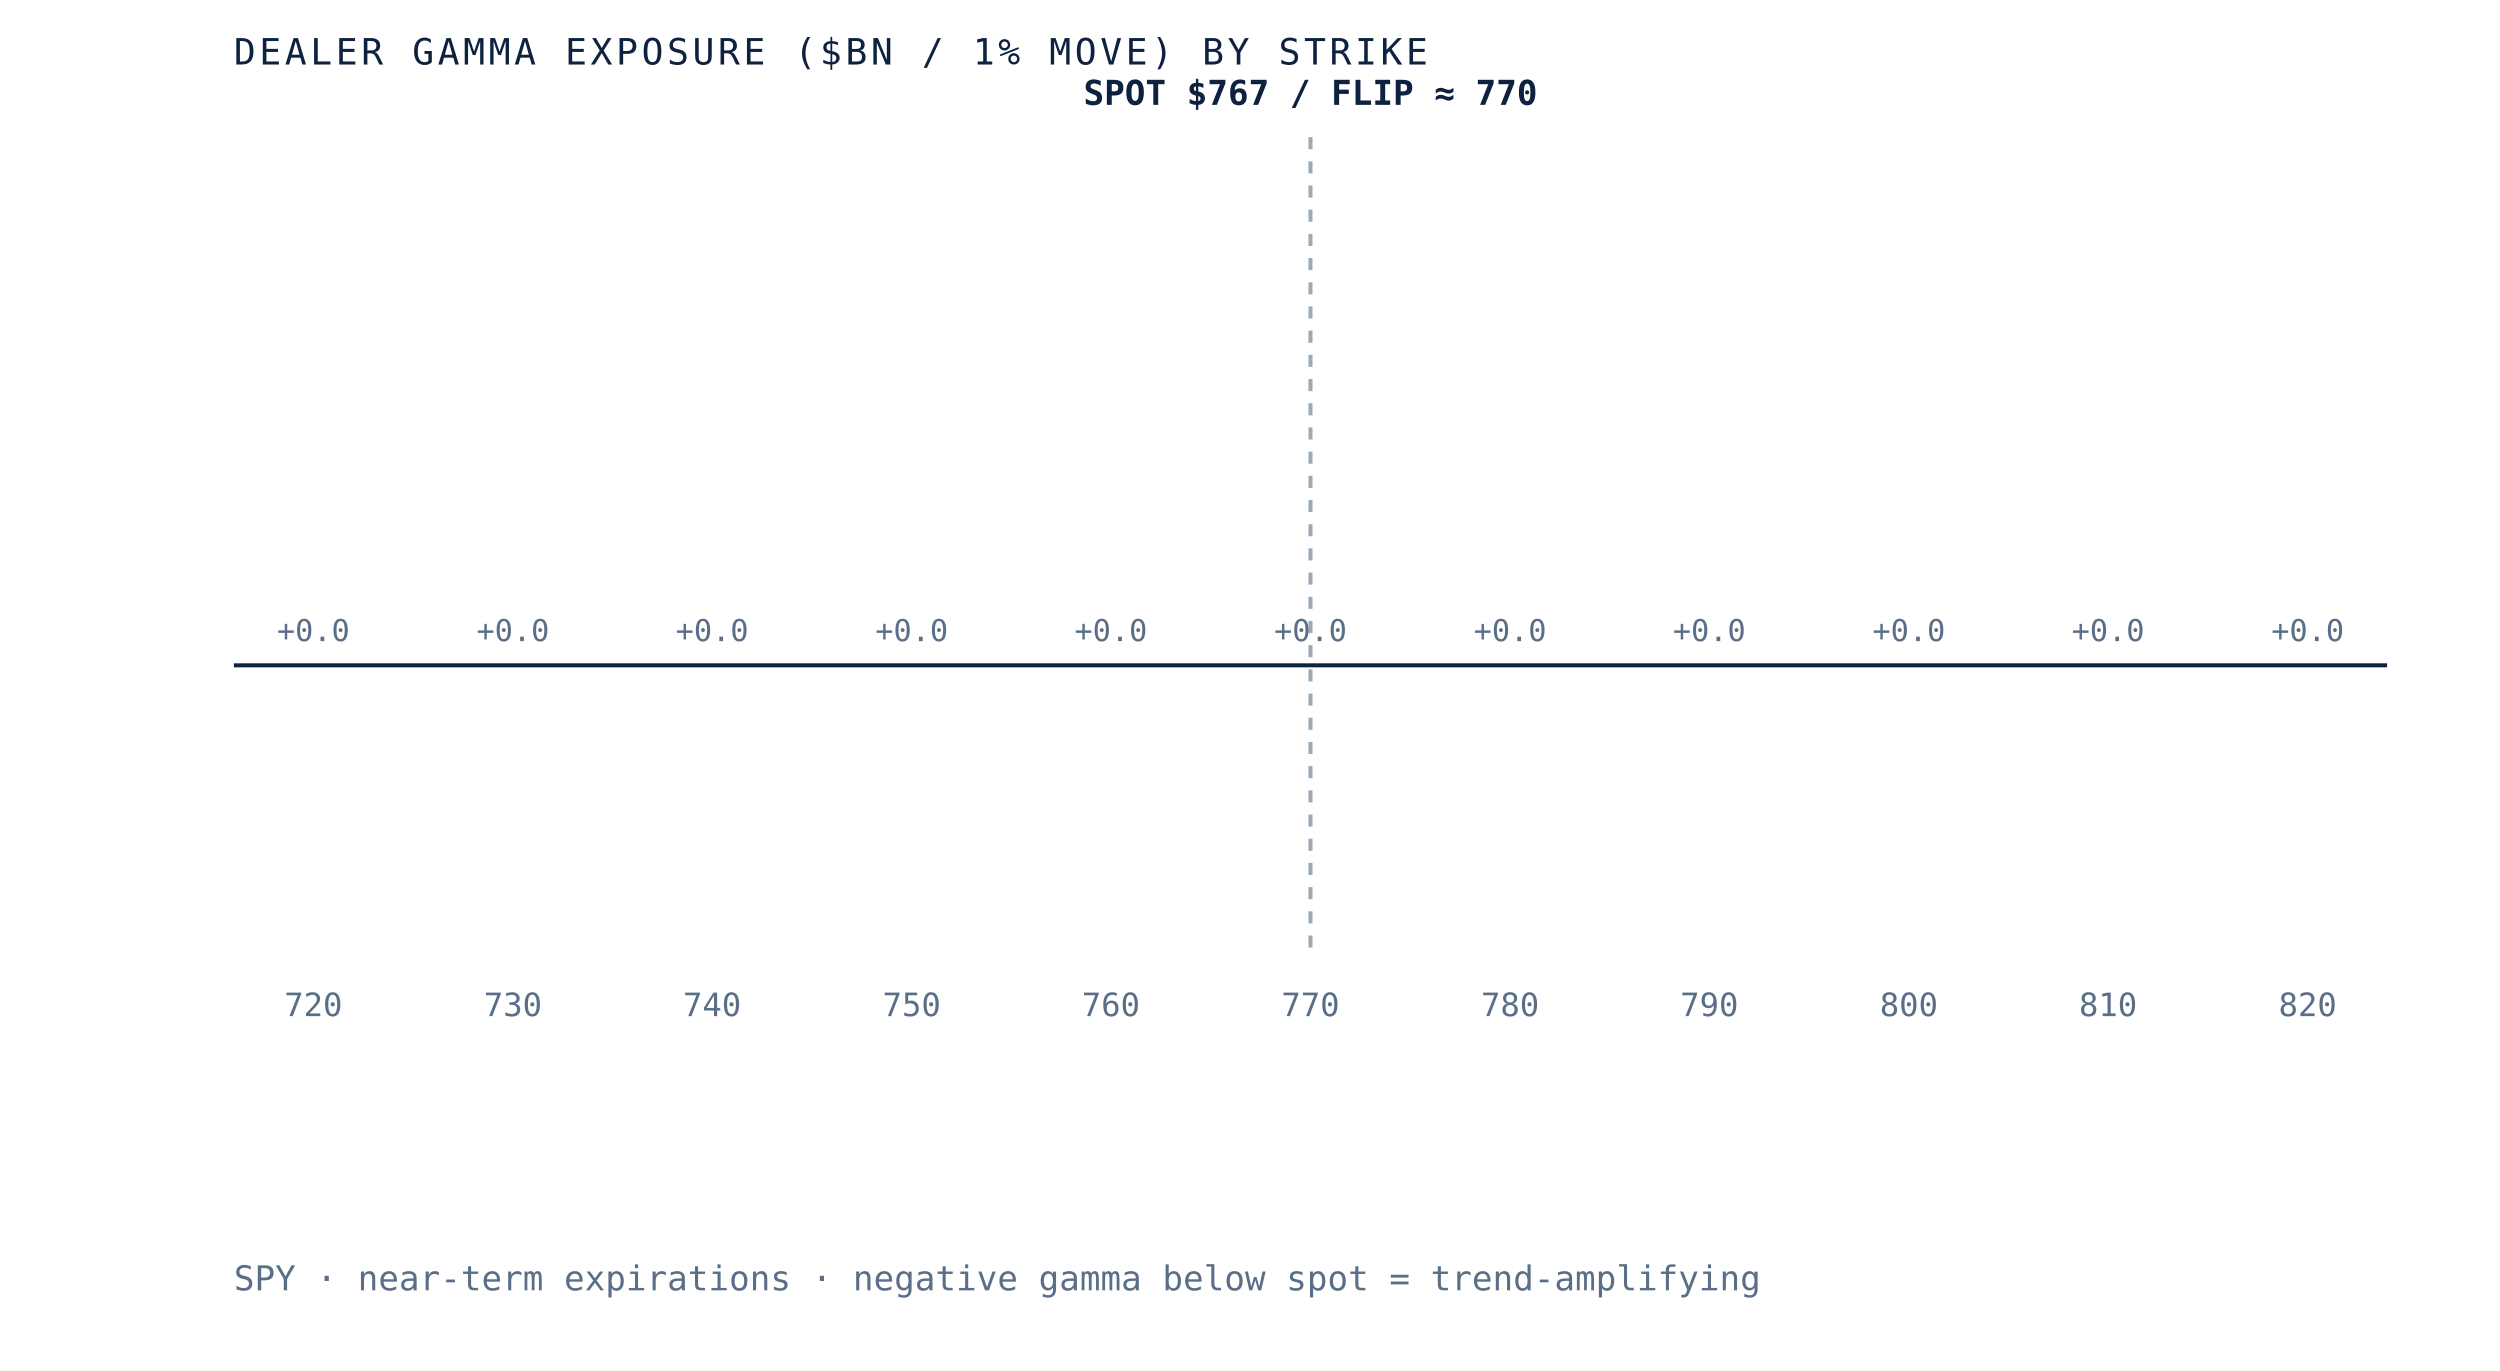
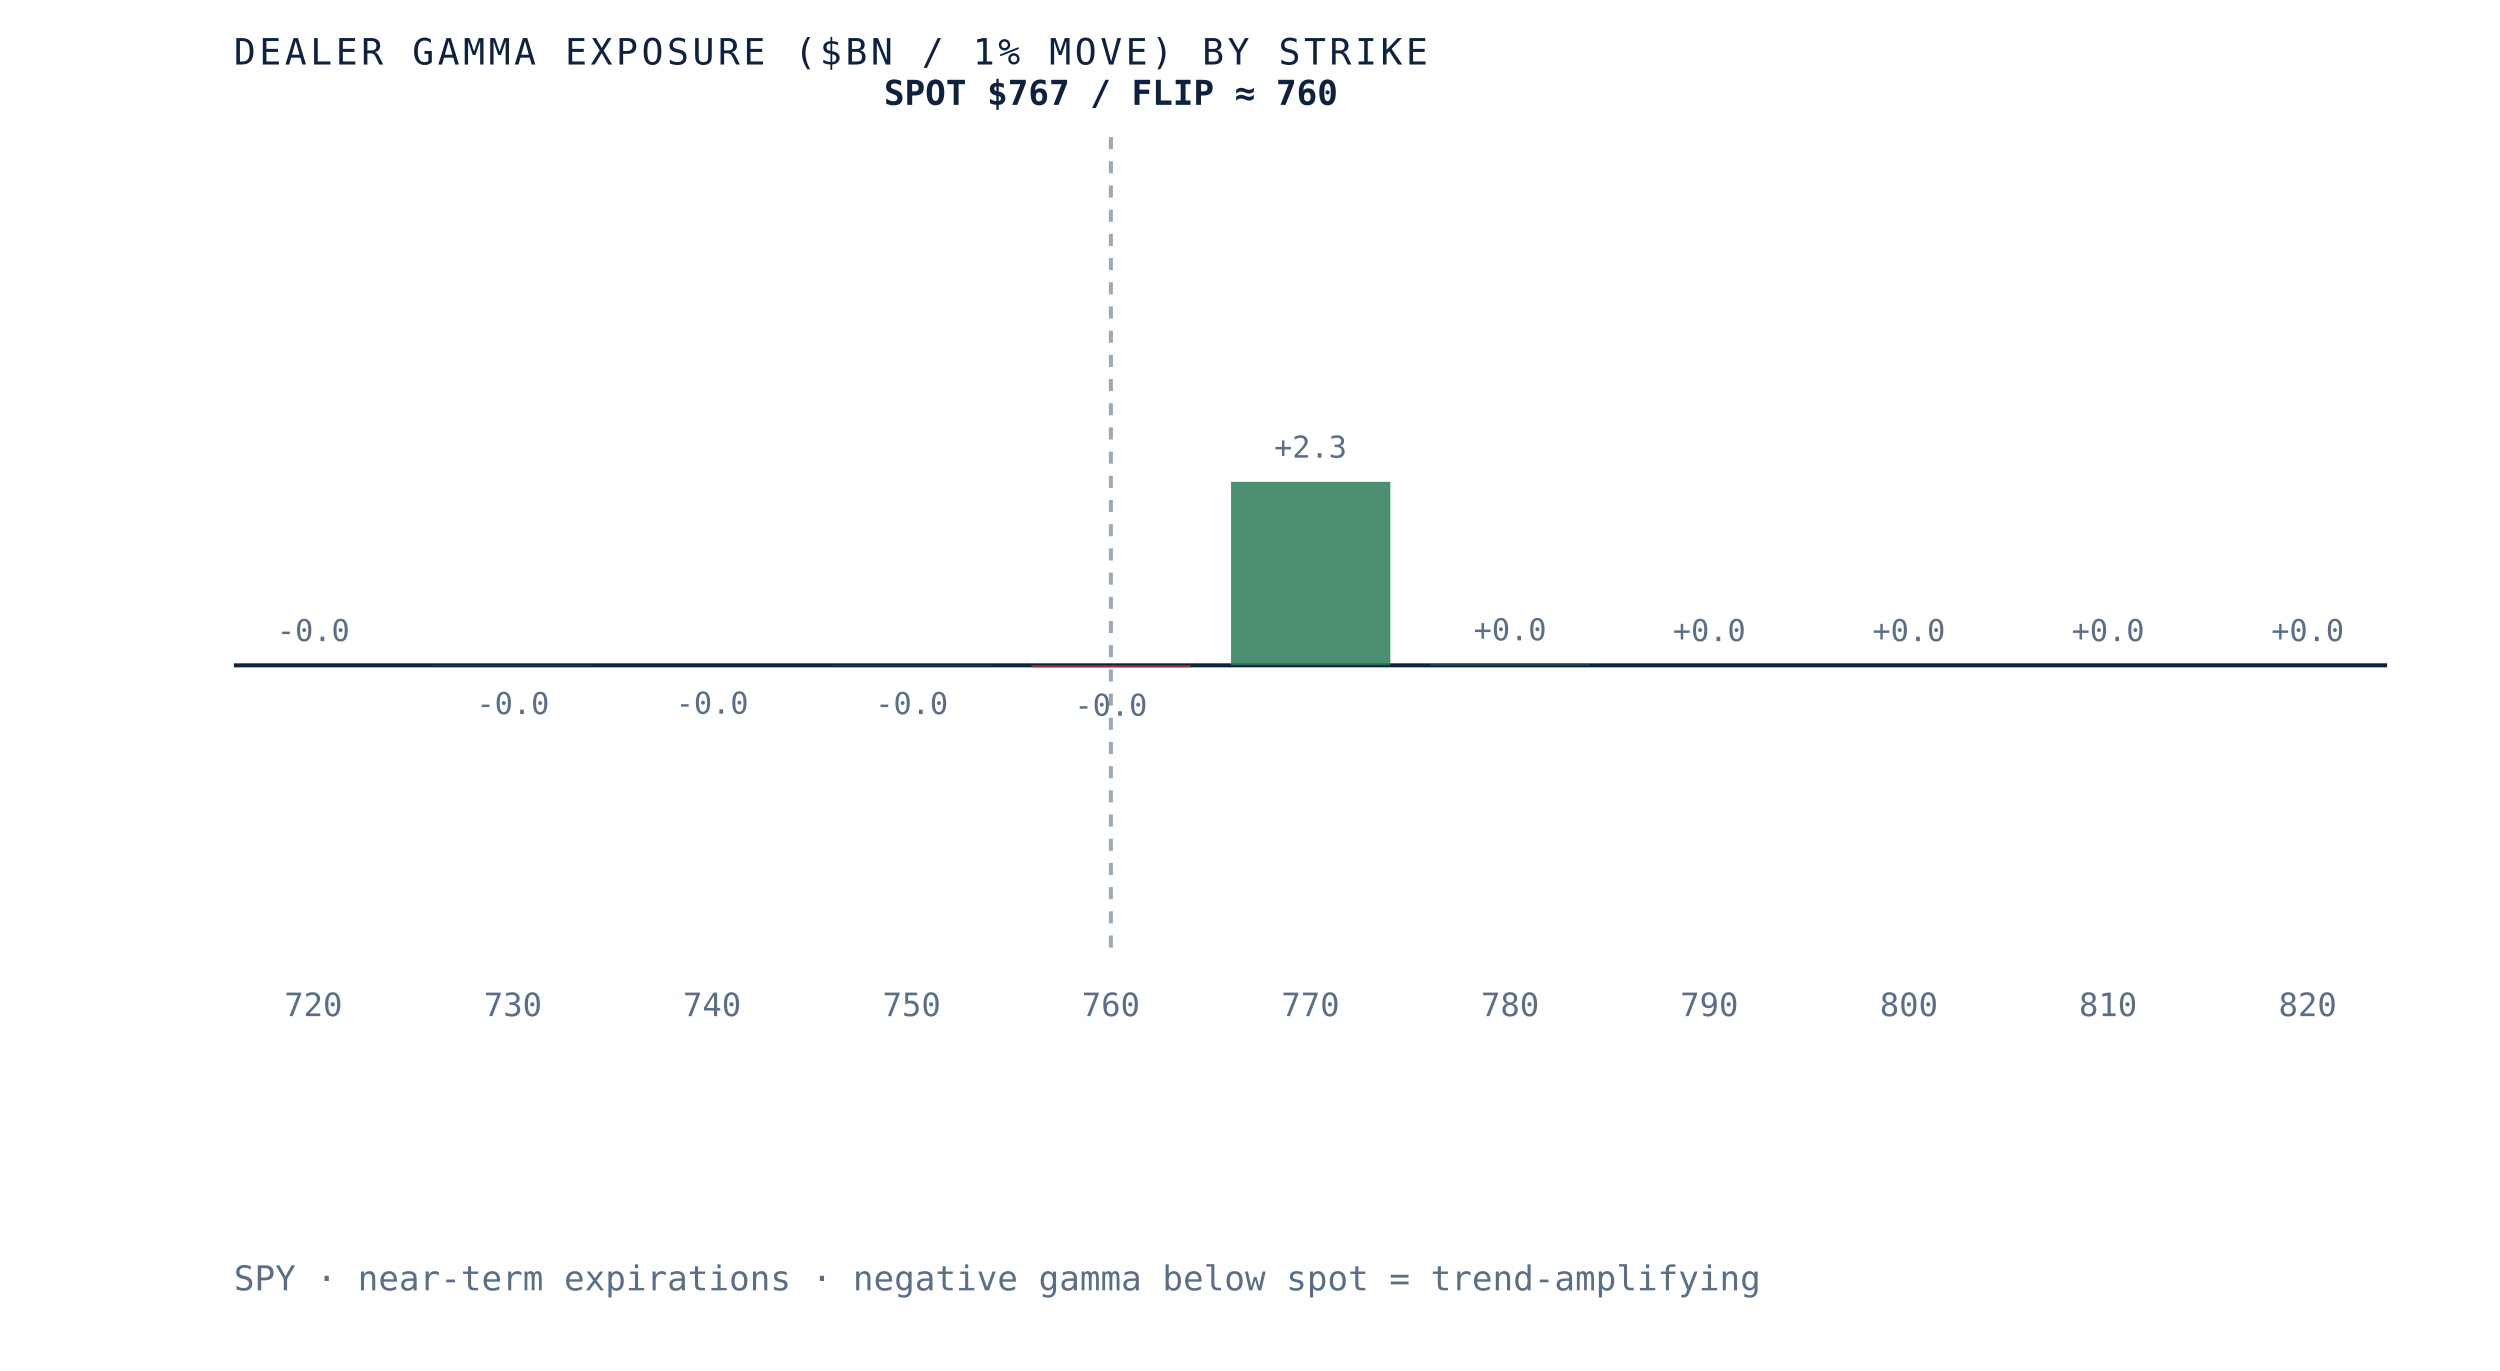
- <svg xmlns="http://www.w3.org/2000/svg" viewBox="0 0 620 340" role="img" aria-label="Dealer gamma exposure by strike for SPY, negative below spot and positive above, gamma flip near 770" preserveAspectRatio="xMidYMid meet" style="width:100%;height:auto;display:block">
+ <svg xmlns="http://www.w3.org/2000/svg" viewBox="0 0 620 340" role="img" aria-label="Dealer gamma exposure by strike for SPY, negative below spot and positive above, gamma flip near 760" preserveAspectRatio="xMidYMid meet" style="width:100%;height:auto;display:block">
  <rect x="0" y="0" width="620" height="340" fill="white" />
  <line x1="58" y1="165" x2="592" y2="165" stroke="#0e2240" stroke-width="1" />
-   <line x1="325.0" y1="34" x2="325.0" y2="235" stroke="#5a6f87" stroke-width="1" stroke-dasharray="3 3" opacity="0.6" />
+   <line x1="275.5" y1="34" x2="275.5" y2="235" stroke="#5a6f87" stroke-width="1" stroke-dasharray="3 3" opacity="0.6" />
  <rect x="58.0" y="165.0" width="39.5" height="0.0" fill="#d8dfe9" opacity="0.85" />
-   <text x="77.7" y="159.0" text-anchor="middle" font-family="'JetBrains Mono', monospace" font-size="7.5" fill="#5a6f87">+0.0</text>
+   <text x="77.7" y="159.0" text-anchor="middle" font-family="'JetBrains Mono', monospace" font-size="7.5" fill="#5a6f87">-0.0</text>
  <text x="77.7" y="252" text-anchor="middle" font-family="'JetBrains Mono', monospace" font-size="8" fill="#5a6f87">720</text>
-   <rect x="107.5" y="165.0" width="39.5" height="0.0" fill="#d8dfe9" opacity="0.85" />
-   <text x="127.2" y="159.0" text-anchor="middle" font-family="'JetBrains Mono', monospace" font-size="7.5" fill="#5a6f87">+0.0</text>
+   <rect x="107.5" y="165.0" width="39.5" height="0.1" fill="#b23b2e" opacity="0.85" />
+   <text x="127.2" y="177.1" text-anchor="middle" font-family="'JetBrains Mono', monospace" font-size="7.5" fill="#5a6f87">-0.0</text>
  <text x="127.2" y="252" text-anchor="middle" font-family="'JetBrains Mono', monospace" font-size="8" fill="#5a6f87">730</text>
-   <rect x="156.9" y="165.0" width="39.5" height="0.0" fill="#d8dfe9" opacity="0.85" />
-   <text x="176.6" y="159.0" text-anchor="middle" font-family="'JetBrains Mono', monospace" font-size="7.5" fill="#5a6f87">+0.0</text>
+   <rect x="156.9" y="165.0" width="39.5" height="0.0" fill="#b23b2e" opacity="0.85" />
+   <text x="176.6" y="177.0" text-anchor="middle" font-family="'JetBrains Mono', monospace" font-size="7.5" fill="#5a6f87">-0.0</text>
  <text x="176.6" y="252" text-anchor="middle" font-family="'JetBrains Mono', monospace" font-size="8" fill="#5a6f87">740</text>
-   <rect x="206.4" y="165.0" width="39.5" height="0.0" fill="#d8dfe9" opacity="0.85" />
-   <text x="226.1" y="159.0" text-anchor="middle" font-family="'JetBrains Mono', monospace" font-size="7.5" fill="#5a6f87">+0.0</text>
+   <rect x="206.4" y="165.0" width="39.5" height="0.1" fill="#b23b2e" opacity="0.85" />
+   <text x="226.1" y="177.1" text-anchor="middle" font-family="'JetBrains Mono', monospace" font-size="7.5" fill="#5a6f87">-0.0</text>
  <text x="226.1" y="252" text-anchor="middle" font-family="'JetBrains Mono', monospace" font-size="8" fill="#5a6f87">750</text>
-   <rect x="255.8" y="165.0" width="39.5" height="0.0" fill="#d8dfe9" opacity="0.85" />
-   <text x="275.5" y="159.0" text-anchor="middle" font-family="'JetBrains Mono', monospace" font-size="7.5" fill="#5a6f87">+0.0</text>
+   <rect x="255.8" y="165.0" width="39.5" height="0.5" fill="#b23b2e" opacity="0.85" />
+   <text x="275.5" y="177.5" text-anchor="middle" font-family="'JetBrains Mono', monospace" font-size="7.5" fill="#5a6f87">-0.0</text>
  <text x="275.5" y="252" text-anchor="middle" font-family="'JetBrains Mono', monospace" font-size="8" fill="#5a6f87">760</text>
-   <rect x="305.3" y="165.0" width="39.5" height="0.0" fill="#d8dfe9" opacity="0.85" />
-   <text x="325.0" y="159.0" text-anchor="middle" font-family="'JetBrains Mono', monospace" font-size="7.5" fill="#5a6f87">+0.0</text>
+   <rect x="305.3" y="119.5" width="39.5" height="45.5" fill="#2c7a57" opacity="0.85" />
+   <text x="325.0" y="113.5" text-anchor="middle" font-family="'JetBrains Mono', monospace" font-size="7.5" fill="#5a6f87">+2.3</text>
  <text x="325.0" y="252" text-anchor="middle" font-family="'JetBrains Mono', monospace" font-size="8" fill="#5a6f87">770</text>
-   <rect x="354.7" y="165.0" width="39.5" height="0.0" fill="#d8dfe9" opacity="0.85" />
-   <text x="374.5" y="159.0" text-anchor="middle" font-family="'JetBrains Mono', monospace" font-size="7.5" fill="#5a6f87">+0.0</text>
+   <rect x="354.7" y="164.8" width="39.5" height="0.2" fill="#2c7a57" opacity="0.85" />
+   <text x="374.5" y="158.8" text-anchor="middle" font-family="'JetBrains Mono', monospace" font-size="7.5" fill="#5a6f87">+0.0</text>
  <text x="374.5" y="252" text-anchor="middle" font-family="'JetBrains Mono', monospace" font-size="8" fill="#5a6f87">780</text>
-   <rect x="404.2" y="165.0" width="39.5" height="0.0" fill="#d8dfe9" opacity="0.85" />
+   <rect x="404.2" y="165.0" width="39.5" height="0.0" fill="#2c7a57" opacity="0.85" />
  <text x="423.9" y="159.0" text-anchor="middle" font-family="'JetBrains Mono', monospace" font-size="7.5" fill="#5a6f87">+0.0</text>
  <text x="423.9" y="252" text-anchor="middle" font-family="'JetBrains Mono', monospace" font-size="8" fill="#5a6f87">790</text>
  <rect x="453.6" y="165.0" width="39.5" height="0.0" fill="#d8dfe9" opacity="0.85" />
  <text x="473.4" y="159.0" text-anchor="middle" font-family="'JetBrains Mono', monospace" font-size="7.5" fill="#5a6f87">+0.0</text>
  <text x="473.4" y="252" text-anchor="middle" font-family="'JetBrains Mono', monospace" font-size="8" fill="#5a6f87">800</text>
  <rect x="503.1" y="165.0" width="39.5" height="0.0" fill="#d8dfe9" opacity="0.85" />
  <text x="522.8" y="159.0" text-anchor="middle" font-family="'JetBrains Mono', monospace" font-size="7.5" fill="#5a6f87">+0.0</text>
  <text x="522.8" y="252" text-anchor="middle" font-family="'JetBrains Mono', monospace" font-size="8" fill="#5a6f87">810</text>
  <rect x="552.5" y="165.0" width="39.5" height="0.0" fill="#d8dfe9" opacity="0.85" />
  <text x="572.3" y="159.0" text-anchor="middle" font-family="'JetBrains Mono', monospace" font-size="7.5" fill="#5a6f87">+0.0</text>
  <text x="572.3" y="252" text-anchor="middle" font-family="'JetBrains Mono', monospace" font-size="8" fill="#5a6f87">820</text>
-   <text x="325.0" y="26" text-anchor="middle" font-family="'JetBrains Mono', monospace" font-size="8.5" font-weight="bold" fill="#0e2240">SPOT $767 / FLIP ≈ 770</text>
+   <text x="275.5" y="26" text-anchor="middle" font-family="'JetBrains Mono', monospace" font-size="8.5" font-weight="bold" fill="#0e2240">SPOT $767 / FLIP ≈ 760</text>
  <text x="58" y="16" font-family="'JetBrains Mono', monospace" font-size="9" letter-spacing="0.1em" fill="#0e2240">DEALER GAMMA EXPOSURE ($BN / 1% MOVE) BY STRIKE</text>
  <text x="58" y="320" font-family="'JetBrains Mono', monospace" font-size="8.5" fill="#5a6f87">SPY · near-term expirations · negative gamma below spot = trend-amplifying</text>
</svg>
